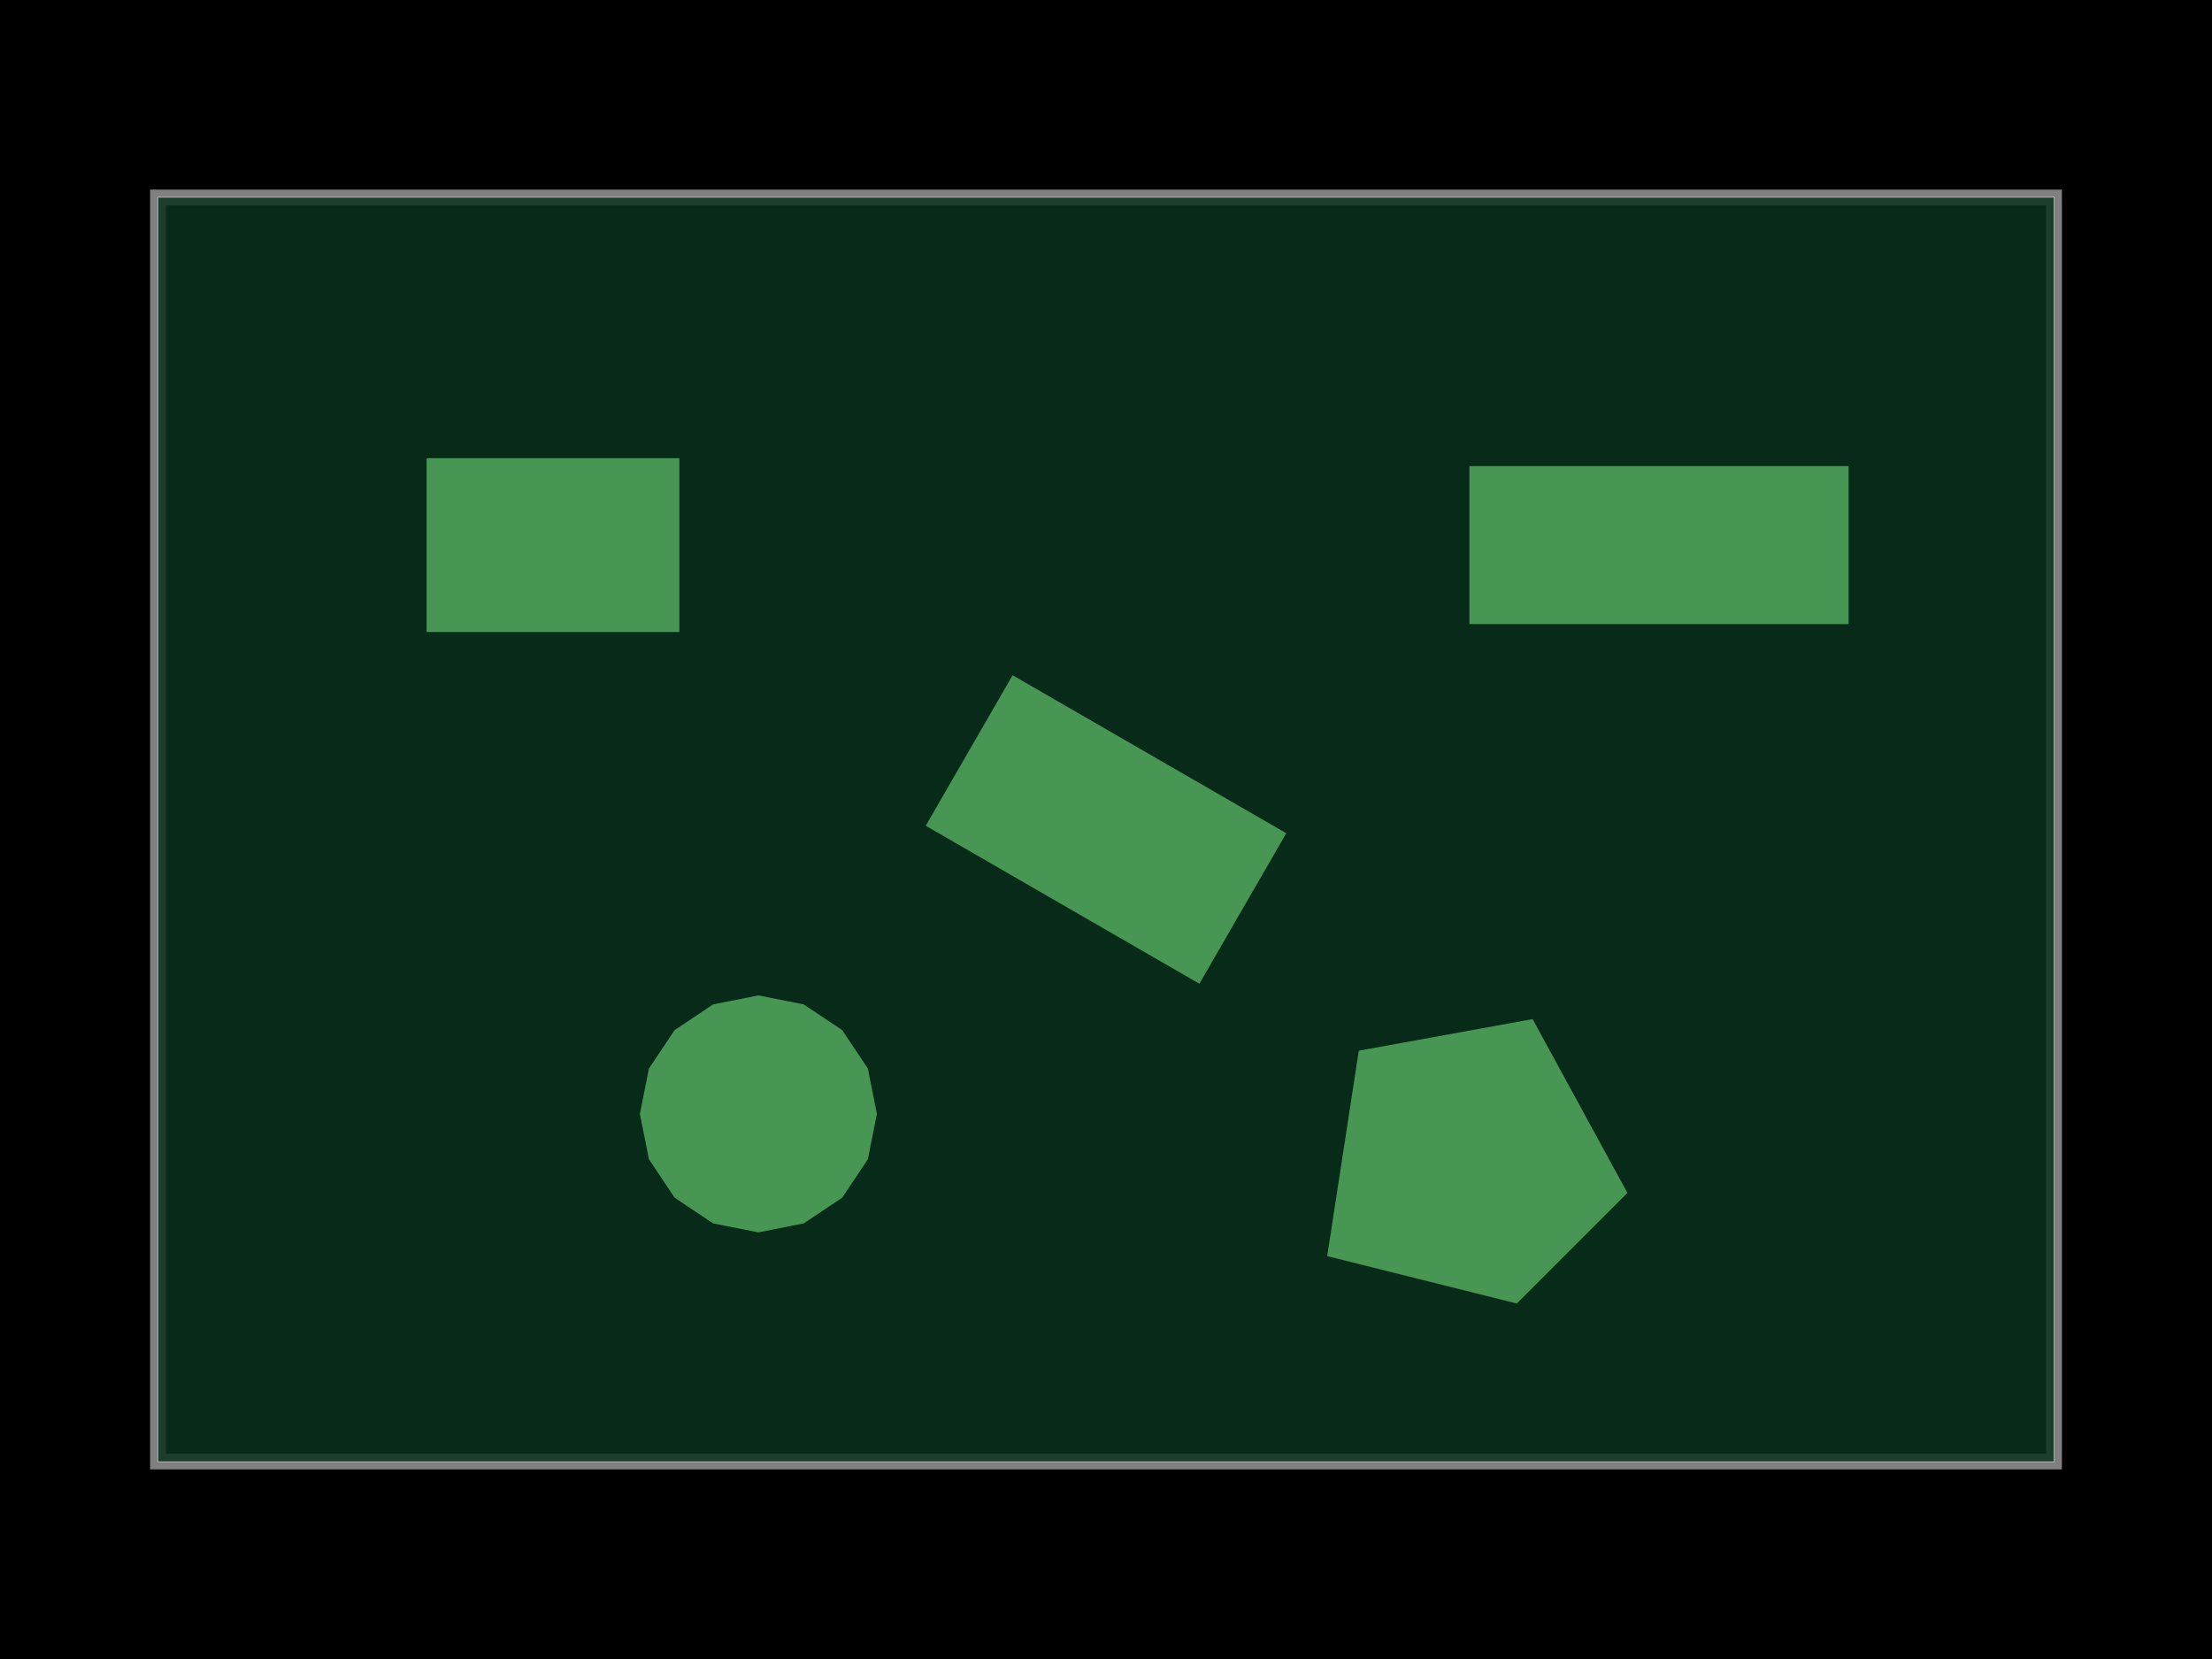
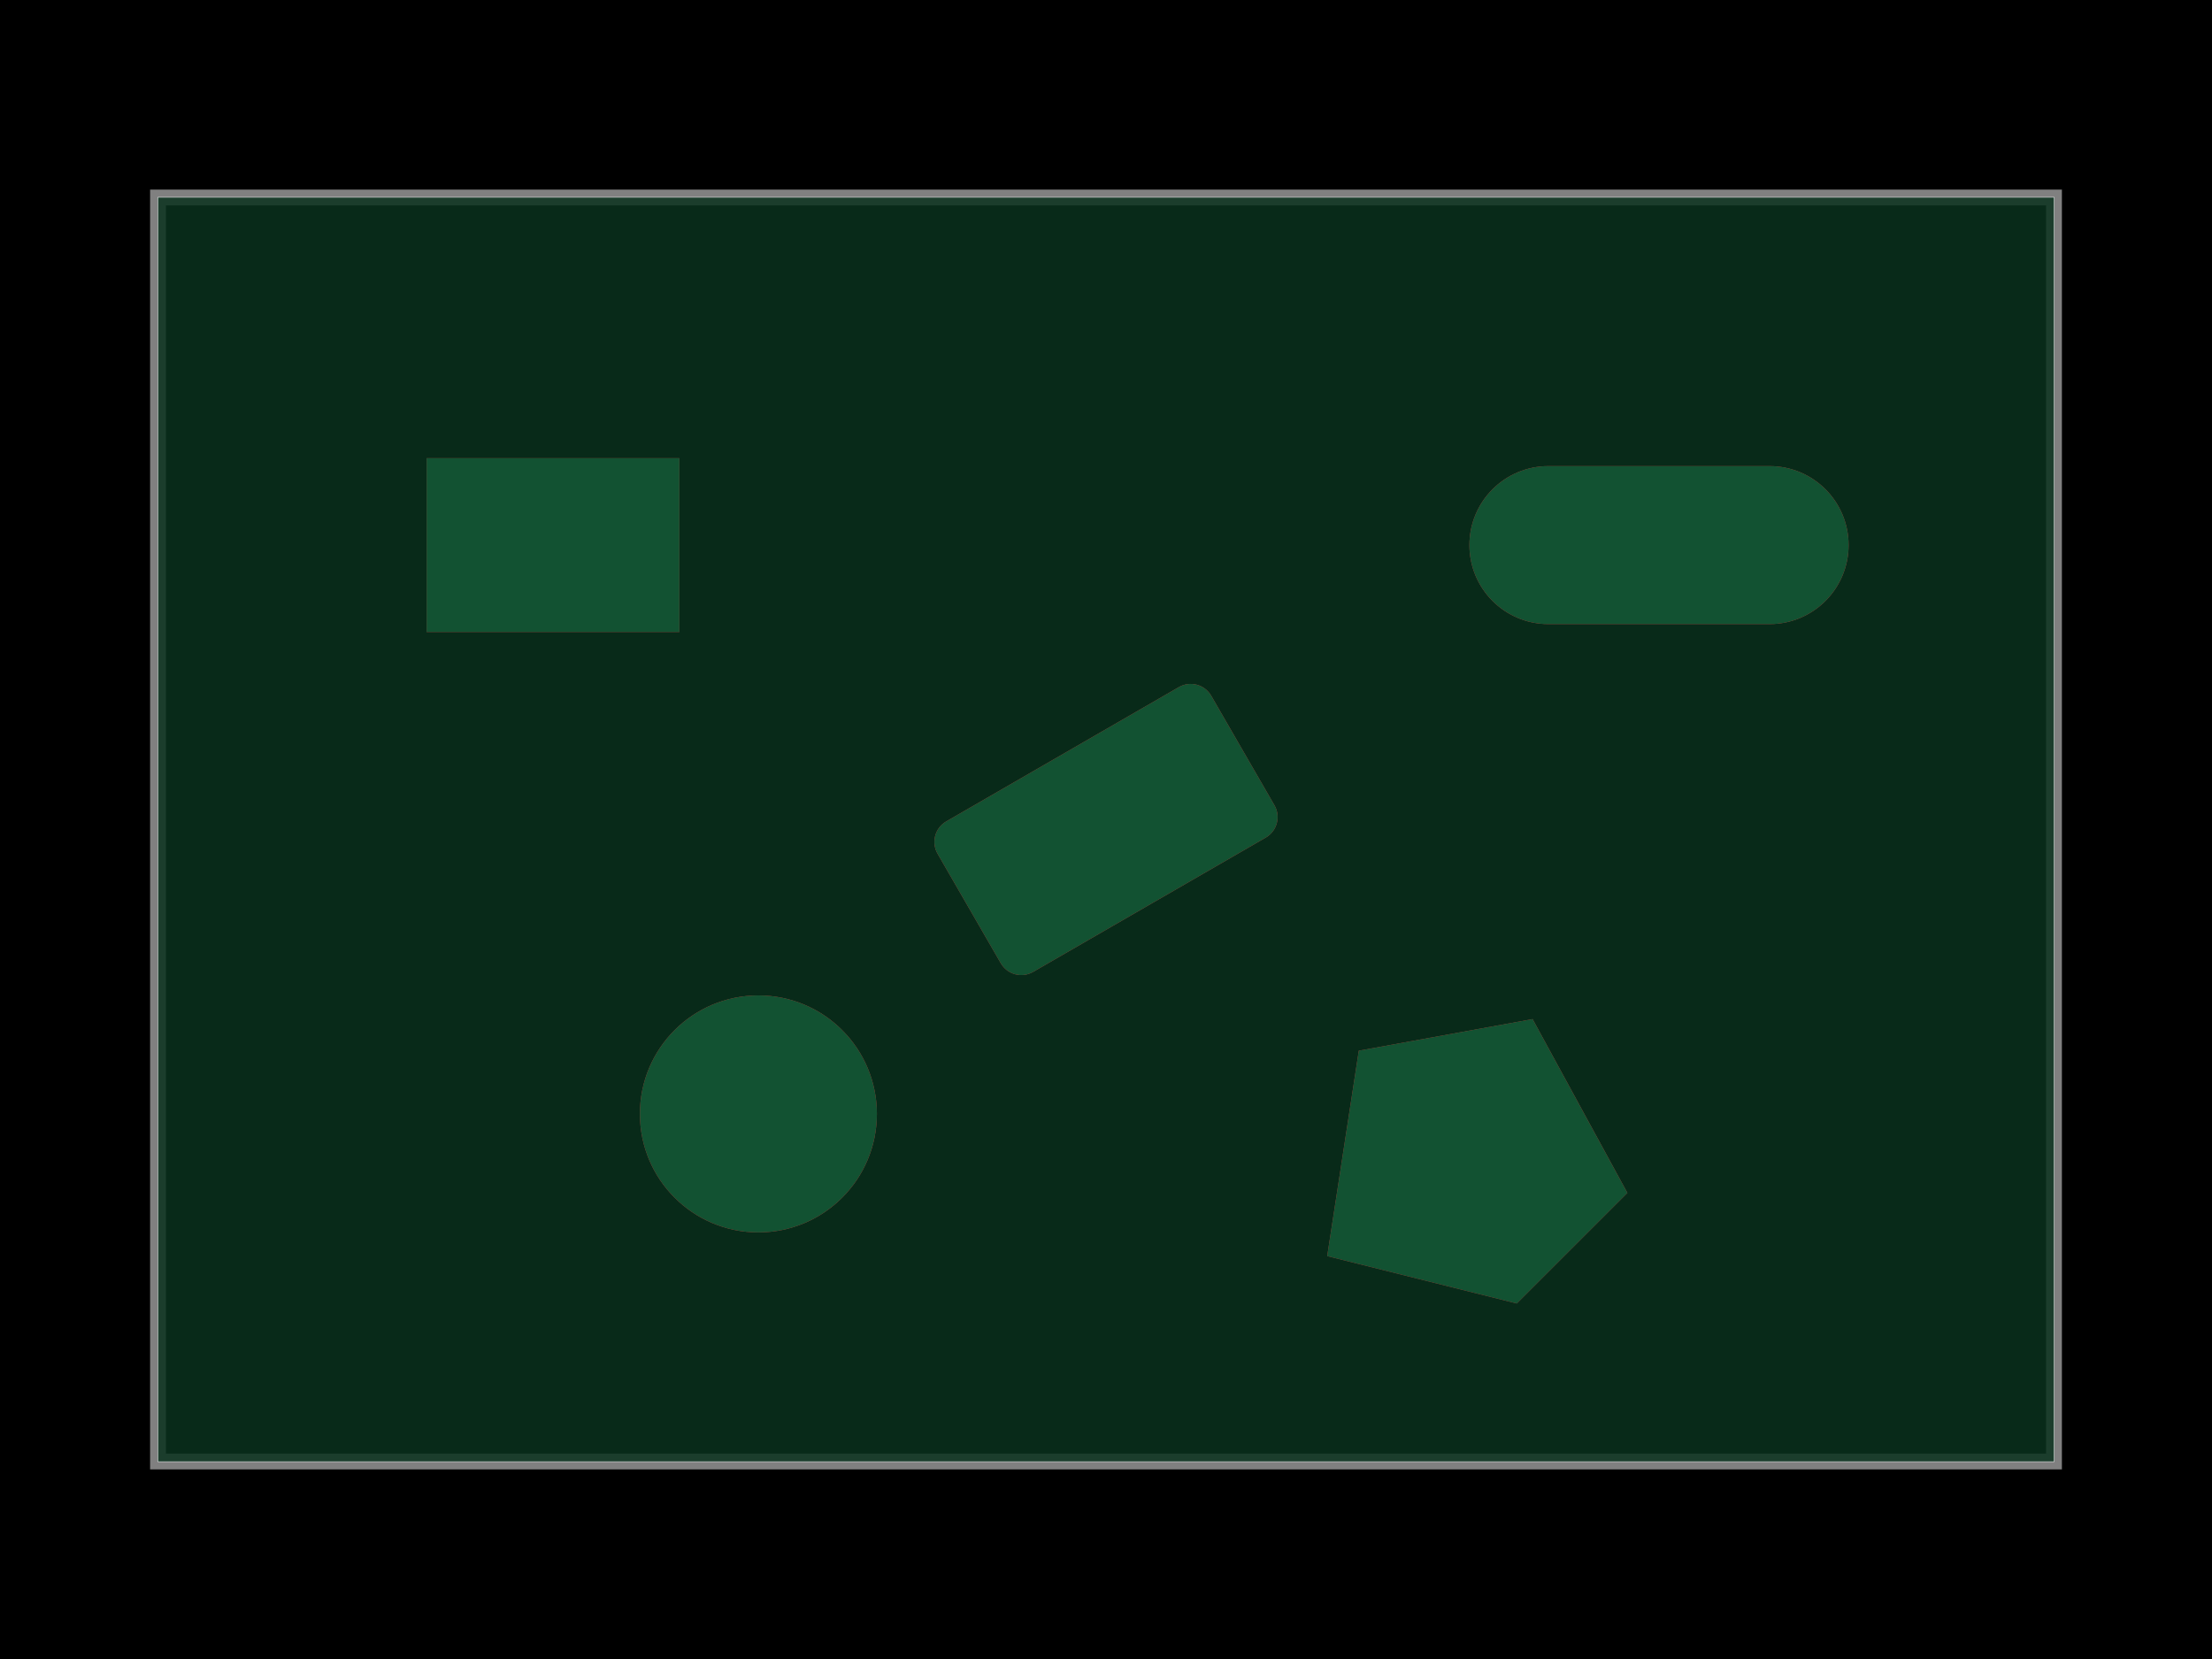
<svg xmlns="http://www.w3.org/2000/svg" width="800" height="600">
  <style />
  <rect class="boundary" x="0" y="0" fill="#000" width="800" height="600" data-type="pcb_background" data-pcb-layer="global" />
  <rect class="pcb-boundary" fill="none" stroke="#fff" stroke-width="0.3" x="57.143" y="71.429" width="685.714" height="457.143" data-type="pcb_boundary" data-pcb-layer="global" />
  <path class="pcb-board" d="M 57.143 528.571 L 742.857 528.571 L 742.857 71.429 L 57.143 71.429 Z" fill="none" stroke="rgba(255, 255, 255, 0.5)" stroke-width="5.714" data-type="pcb_board" data-pcb-layer="board" />
  <path class="pcb-soldermask" d="M 57.143 528.571 L 742.857 528.571 L 742.857 71.429 L 57.143 71.429 L 57.143 528.571 Z" fill="rgb(10, 50, 30)" fill-opacity="0.85" data-type="pcb_soldermask" data-pcb-layer="top-soldermask" />
-   <path class="pcb-soldermask-over-copper" d="M 154.286 165.714 L 245.714 165.714 L 245.714 228.571 L 154.286 228.571 L 154.286 165.714 Z" fill="rgb(78, 162, 90)" fill-opacity="0.9" data-type="pcb_soldermask_over_copper" data-pcb-layer="top-soldermask" />
-   <path class="pcb-soldermask-over-copper" d="M 366.227 244.211 L 465.201 301.353 L 433.773 355.789 L 334.799 298.647 L 366.227 244.211 Z" fill="rgb(78, 162, 90)" fill-opacity="0.9" data-type="pcb_soldermask_over_copper" data-pcb-layer="top-soldermask" />
-   <path class="pcb-soldermask-over-copper" d="M 531.429 168.571 L 668.571 168.571 L 668.571 225.714 L 531.429 225.714 L 531.429 168.571 Z" fill="rgb(78, 162, 90)" fill-opacity="0.9" data-type="pcb_soldermask_over_copper" data-pcb-layer="top-soldermask" />
-   <path class="pcb-soldermask-over-copper" d="M 317.143 402.857 L 313.881 419.258 L 304.59 433.162 L 290.686 442.452 L 274.286 445.714 L 257.885 442.452 L 243.981 433.162 L 234.691 419.258 L 231.429 402.857 L 234.691 386.456 L 243.981 372.553 L 257.885 363.262 L 274.286 360 L 290.686 363.262 L 304.59 372.553 L 313.881 386.456 L 317.143 402.857 Z" fill="rgb(78, 162, 90)" fill-opacity="0.9" data-type="pcb_soldermask_over_copper" data-pcb-layer="top-soldermask" />
-   <path class="pcb-soldermask-over-copper" d="M 480 454.286 L 548.571 471.429 L 588.571 431.429 L 554.286 368.571 L 491.429 380 L 480 454.286 Z" fill="rgb(78, 162, 90)" fill-opacity="0.9" data-type="pcb_soldermask_over_copper" data-pcb-layer="top-soldermask" />
+   <rect class="pcb-pad" fill="rgb(200, 52, 52)" x="154.286" y="165.714" width="91.429" height="62.857" data-type="pcb_smtpad" data-pcb-layer="top" />
+   <rect class="pcb-pad" fill="rgb(200, 52, 52)" x="-57.143" y="-31.429" width="114.286" height="62.857" transform="translate(400 300) rotate(-30)" data-type="pcb_smtpad" data-pcb-layer="top" rx="8.571" ry="8.571" />
+   <rect class="pcb-pad" fill="rgb(200, 52, 52)" x="531.429" y="168.571" width="137.143" height="57.143" rx="28.571" ry="28.571" data-type="pcb_smtpad" data-pcb-layer="top" />
+   <circle class="pcb-pad" fill="rgb(200, 52, 52)" cx="274.286" cy="402.857" r="42.857" data-type="pcb_smtpad" data-pcb-layer="top" />
+   <polygon class="pcb-pad" fill="rgb(200, 52, 52)" points="480,454.286 548.571,471.429 588.571,431.429 554.286,368.571 491.429,380" data-type="pcb_smtpad" data-pcb-layer="top" />
+   <rect class="pcb-solder-mask" fill="rgb(18, 82, 50)" x="154.286" y="165.714" width="91.429" height="62.857" data-type="pcb_soldermask" data-pcb-layer="top" />
+   <rect class="pcb-solder-mask" fill="rgb(18, 82, 50)" x="-57.143" y="-31.429" width="114.286" height="62.857" transform="translate(400 300) rotate(-30)" data-type="pcb_soldermask" data-pcb-layer="top" rx="8.571" ry="8.571" />
+   <rect class="pcb-solder-mask" fill="rgb(18, 82, 50)" x="531.429" y="168.571" width="137.143" height="57.143" rx="28.571" ry="28.571" data-type="pcb_soldermask" data-pcb-layer="top" />
+   <circle class="pcb-solder-mask" fill="rgb(18, 82, 50)" cx="274.286" cy="402.857" r="42.857" data-type="pcb_soldermask" data-pcb-layer="top" />
+   <polygon class="pcb-solder-mask" fill="rgb(18, 82, 50)" points="480,454.286 548.571,471.429 588.571,431.429 554.286,368.571 491.429,380" data-type="pcb_soldermask" data-pcb-layer="top" />
</svg>
